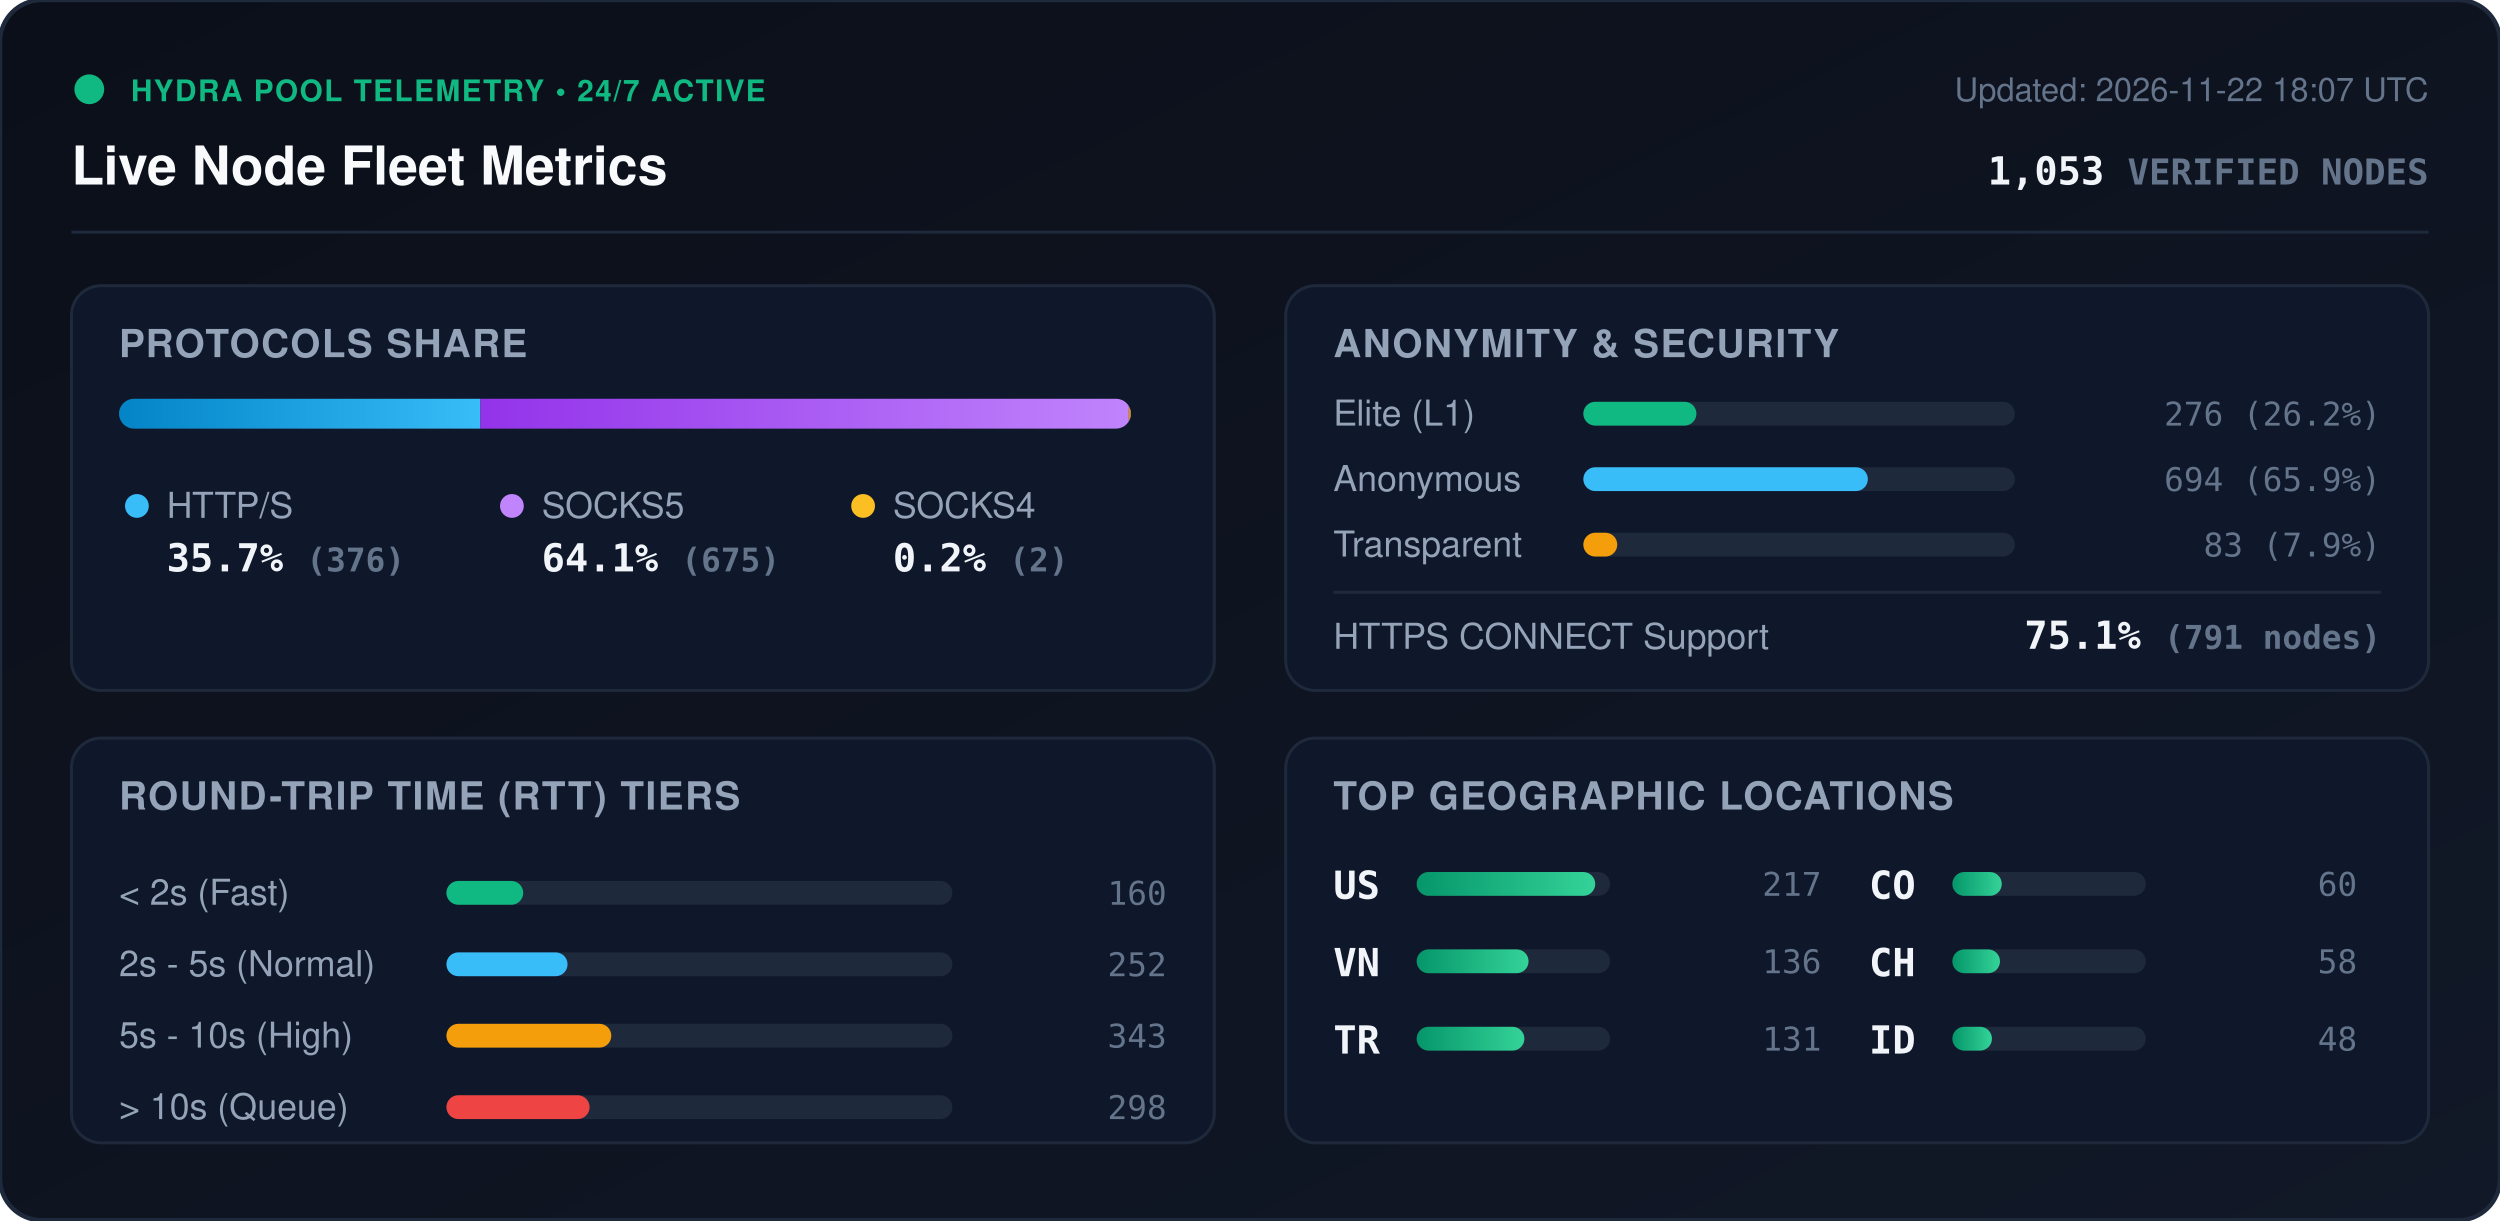
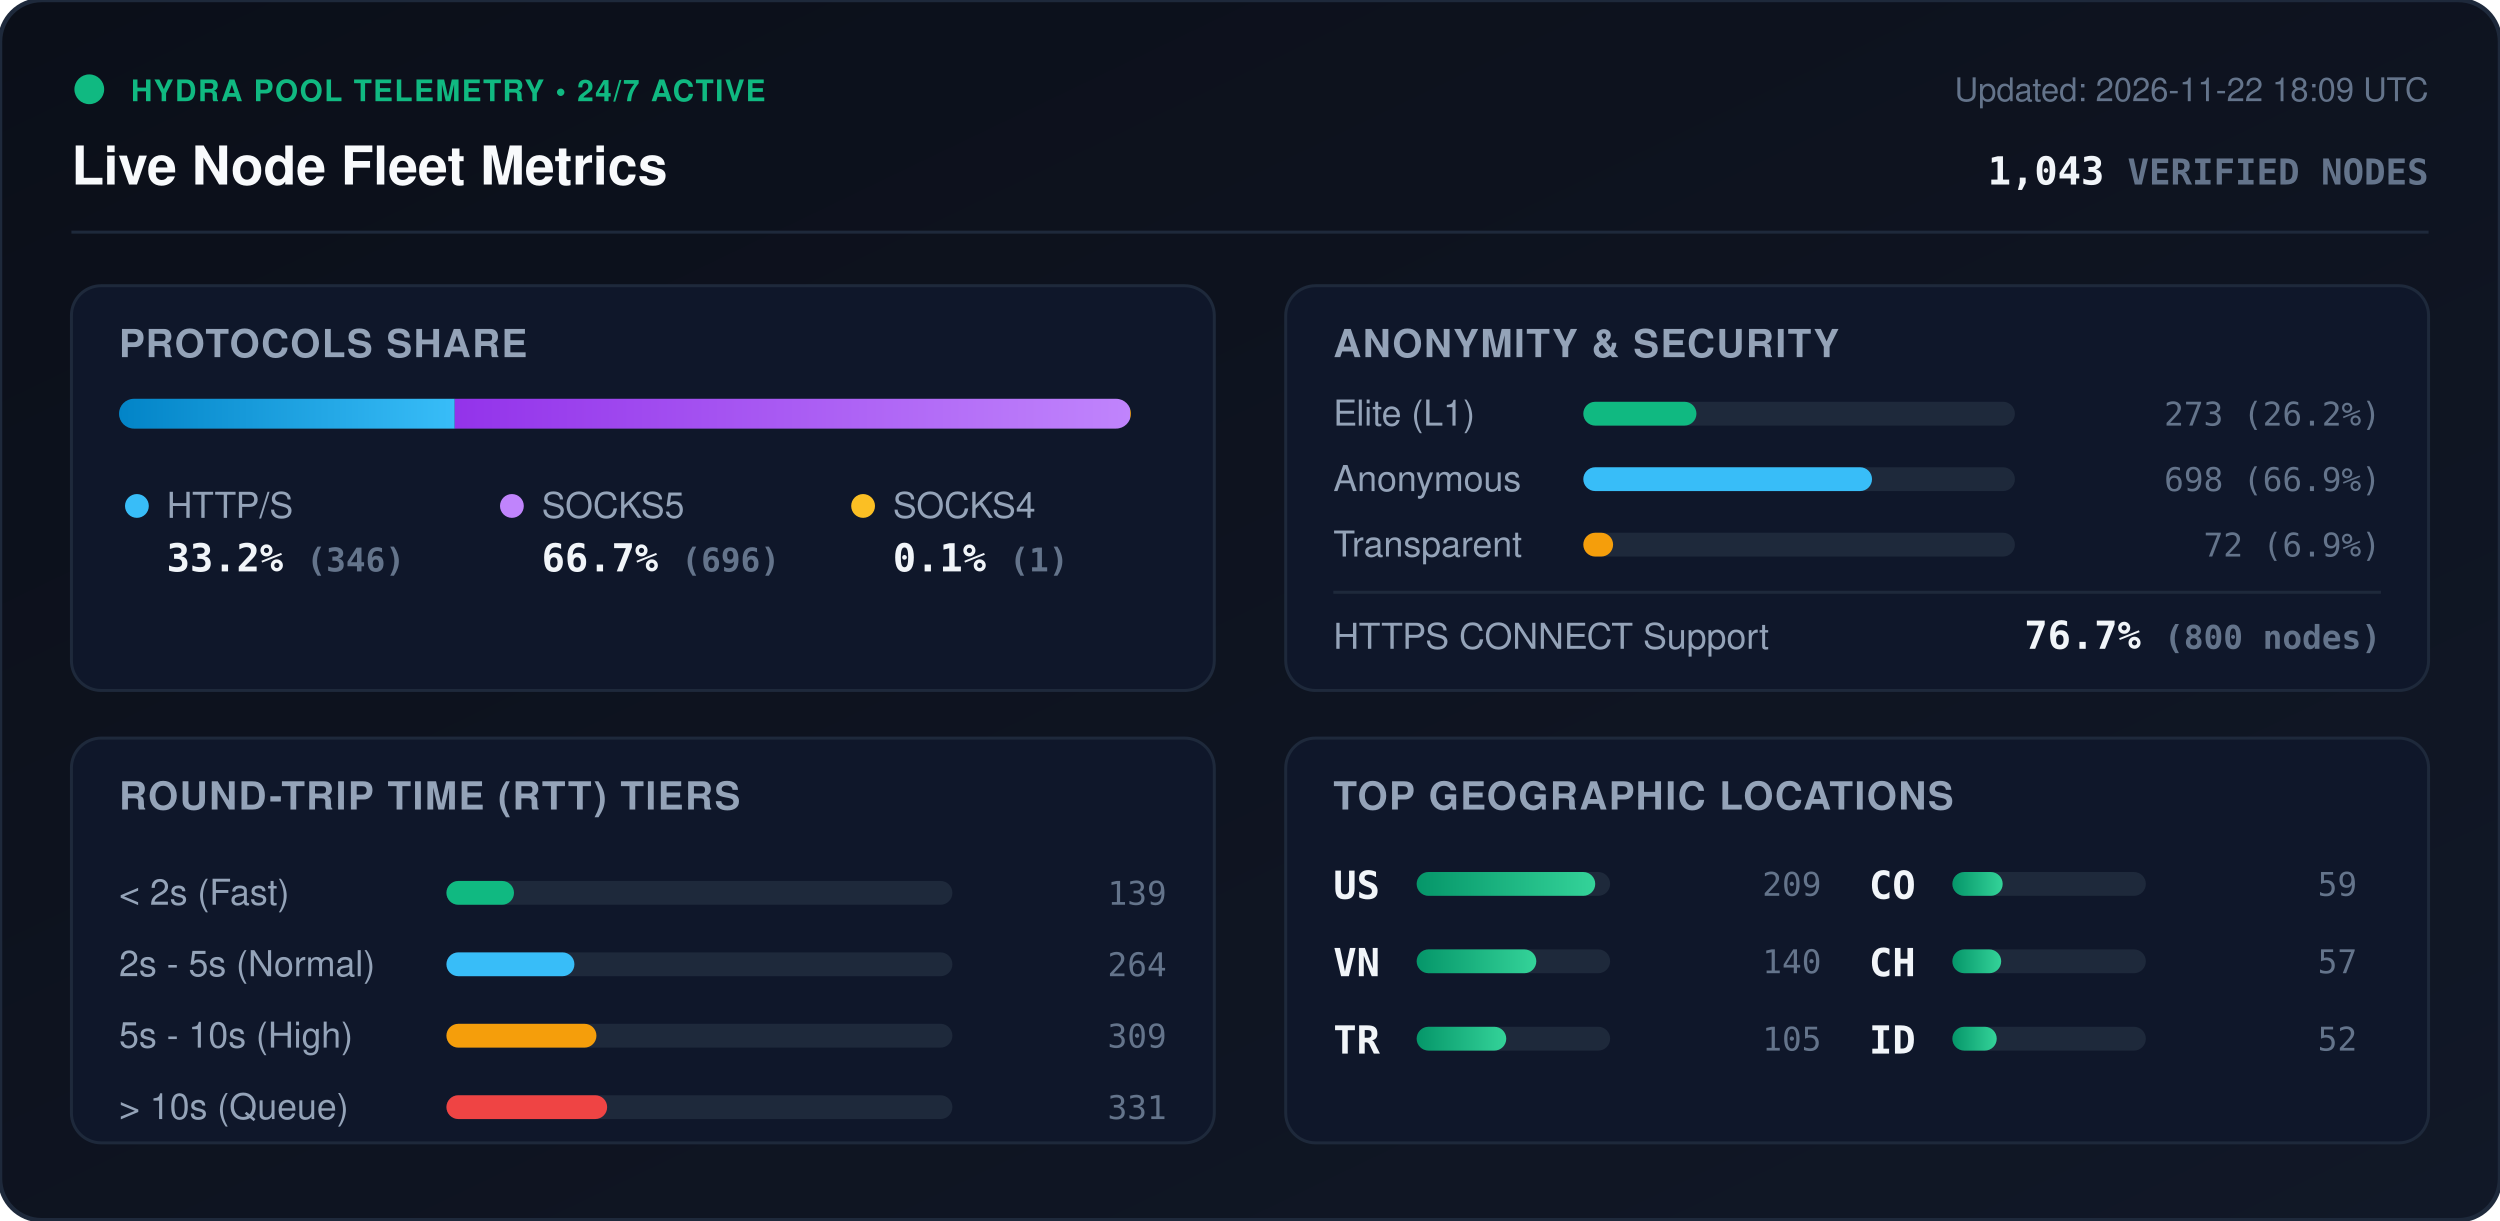
<svg xmlns="http://www.w3.org/2000/svg" viewBox="0 0 840 410" width="840" height="410" style="max-width: 100%; height: auto;">
  <defs>
    <linearGradient id="bg" x1="0%" y1="0%" x2="100%" y2="100%">
      <stop offset="0%" stop-color="#0b0f19" />
      <stop offset="100%" stop-color="#111827" />
    </linearGradient>
    <linearGradient id="bar-http" x1="0%" y1="0%" x2="100%" y2="0%">
      <stop offset="0%" stop-color="#0284c7" />
      <stop offset="100%" stop-color="#38bdf8" />
    </linearGradient>
    <linearGradient id="bar-socks5" x1="0%" y1="0%" x2="100%" y2="0%">
      <stop offset="0%" stop-color="#9333ea" />
      <stop offset="100%" stop-color="#c084fc" />
    </linearGradient>
    <linearGradient id="bar-socks4" x1="0%" y1="0%" x2="100%" y2="0%">
      <stop offset="0%" stop-color="#d97706" />
      <stop offset="100%" stop-color="#fbbf24" />
    </linearGradient>
    <linearGradient id="bar-green" x1="0%" y1="0%" x2="100%" y2="0%">
      <stop offset="0%" stop-color="#059669" />
      <stop offset="100%" stop-color="#34d399" />
    </linearGradient>
    <clipPath id="prog-track-clip">
      <rect width="340.0" height="10" rx="5" />
    </clipPath>
    <style>
      .title { font: 700 18px -apple-system, BlinkMacSystemFont, 'Segoe UI', Helvetica, Arial, sans-serif; fill: #f8fafc; }
      .sub { font: 500 11px -apple-system, BlinkMacSystemFont, 'Segoe UI', Helvetica, Arial, sans-serif; fill: #64748b; }
      .section-hdr { font: 600 13px -apple-system, BlinkMacSystemFont, 'Segoe UI', Helvetica, Arial, sans-serif; fill: #94a3b8; letter-spacing: 0.5px; }
      .metric-val { font: 700 13px -apple-system, BlinkMacSystemFont, 'Segoe UI', Helvetica, Arial, sans-serif; fill: #f1f5f9; }
      .metric-lbl { font: 500 12px -apple-system, BlinkMacSystemFont, 'Segoe UI', Helvetica, Arial, sans-serif; fill: #94a3b8; }
      .badge-txt { font: 700 10px -apple-system, BlinkMacSystemFont, 'Segoe UI', Helvetica, Arial, sans-serif; fill: #10b981; letter-spacing: 0.5px; }
      .mono { font-family: ui-monospace, SFMono-Regular, Menlo, Monaco, Consolas, monospace; }
      .pulse { animation: beacon 2s infinite ease-in-out; }
      @keyframes beacon { 0%, 100% { opacity: 1; } 50% { opacity: 0.35; } }
    </style>
  </defs>
  <rect width="840" height="410" rx="14" fill="url(#bg)" stroke="#1e293b" stroke-width="1.5" />
  <g transform="translate(24, 24)">
    <circle cx="6" cy="6" r="5" fill="#10b981" class="pulse" />
    <text x="20" y="10" class="badge-txt">HYDRA POOL TELEMETRY • 24/7 ACTIVE</text>
    <text x="0" y="38" class="title">Live Node Fleet Metrics</text>
-     <text x="792" y="10" text-anchor="end" class="sub">Updated: 2026-11-22 18:07 UTC</text>
-     <text x="792" y="38" text-anchor="end" class="metric-val mono" fill="#38bdf8">1,053 <tspan font-size="12" fill="#64748b">VERIFIED NODES</tspan>
+     <text x="792" y="10" text-anchor="end" class="sub">Updated: 2026-11-22 18:09 UTC</text>
+     <text x="792" y="38" text-anchor="end" class="metric-val mono" fill="#38bdf8">1,043 <tspan font-size="12" fill="#64748b">VERIFIED NODES</tspan>
    </text>
  </g>
  <line x1="24" y1="78" x2="816" y2="78" stroke="#1e293b" stroke-width="1" />
  <g transform="translate(24, 96)">
    <rect width="384" height="136" rx="10" fill="#0f172a" stroke="#1e293b" />
    <text x="16" y="24" class="section-hdr">PROTOCOLS SHARE</text>
    <g transform="translate(16, 38)">
      <rect width="340.0" height="10" rx="5" fill="#1e293b" />
      <g clip-path="url(#prog-track-clip)">
-         <rect x="0" width="121.4" height="10" fill="url(#bar-http)" />
-         <rect x="121.4" width="217.9" height="10" fill="url(#bar-socks5)" />
-         <rect x="339.3" width="0.6" height="10" fill="url(#bar-socks4)" />
+         <rect x="0" width="112.8" height="10" fill="url(#bar-http)" />
+         <rect x="112.8" width="226.9" height="10" fill="url(#bar-socks5)" />
+         <rect x="339.7" width="0.3" height="10" fill="url(#bar-socks4)" />
      </g>
    </g>
    <g transform="translate(16, 68)">
      <circle cx="6" cy="6" r="4" fill="#38bdf8" />
      <text x="16" y="10" class="metric-lbl">HTTP/S</text>
-       <text x="16" y="28" class="metric-val mono">35.7% <tspan font-size="11" fill="#64748b">(376)</tspan>
+       <text x="16" y="28" class="metric-val mono">33.2% <tspan font-size="11" fill="#64748b">(346)</tspan>
      </text>
      <circle cx="132" cy="6" r="4" fill="#c084fc" />
      <text x="142" y="10" class="metric-lbl">SOCKS5</text>
-       <text x="142" y="28" class="metric-val mono">64.1% <tspan font-size="11" fill="#64748b">(675)</tspan>
+       <text x="142" y="28" class="metric-val mono">66.7% <tspan font-size="11" fill="#64748b">(696)</tspan>
      </text>
      <circle cx="250" cy="6" r="4" fill="#fbbf24" />
      <text x="260" y="10" class="metric-lbl">SOCKS4</text>
-       <text x="260" y="28" class="metric-val mono">0.2% <tspan font-size="11" fill="#64748b">(2)</tspan>
+       <text x="260" y="28" class="metric-val mono">0.1% <tspan font-size="11" fill="#64748b">(1)</tspan>
      </text>
    </g>
  </g>
  <g transform="translate(432, 96)">
    <rect width="384" height="136" rx="10" fill="#0f172a" stroke="#1e293b" />
    <text x="16" y="24" class="section-hdr">ANONYMITY &amp; SECURITY</text>
    <text x="16" y="47" class="metric-lbl">Elite (L1)</text>
    <rect x="100" y="39" width="145.0" height="8" rx="4" fill="#1e293b" />
    <rect x="100" y="39" width="38.0" height="8" rx="4" fill="#10b981" />
-     <text x="368" y="47" text-anchor="end" class="mono sub" fill="#e2e8f0">276 (26.2%)</text>
+     <text x="368" y="47" text-anchor="end" class="mono sub" fill="#e2e8f0">273 (26.2%)</text>
    <text x="16" y="69" class="metric-lbl">Anonymous</text>
    <rect x="100" y="61" width="145.0" height="8" rx="4" fill="#1e293b" />
-     <rect x="100" y="61" width="95.6" height="8" rx="4" fill="#38bdf8" />
-     <text x="368" y="69" text-anchor="end" class="mono sub" fill="#e2e8f0">694 (65.9%)</text>
+     <rect x="100" y="61" width="97.0" height="8" rx="4" fill="#38bdf8" />
+     <text x="368" y="69" text-anchor="end" class="mono sub" fill="#e2e8f0">698 (66.9%)</text>
    <text x="16" y="91" class="metric-lbl">Transparent</text>
    <rect x="100" y="83" width="145.0" height="8" rx="4" fill="#1e293b" />
-     <rect x="100" y="83" width="11.4" height="8" rx="4" fill="#f59e0b" />
-     <text x="368" y="91" text-anchor="end" class="mono sub" fill="#e2e8f0">83 (7.9%)</text>
+     <rect x="100" y="83" width="10.0" height="8" rx="4" fill="#f59e0b" />
+     <text x="368" y="91" text-anchor="end" class="mono sub" fill="#e2e8f0">72 (6.9%)</text>
    <line x1="16" y1="103" x2="368" y2="103" stroke="#1e293b" stroke-width="1" />
    <text x="16" y="122" class="metric-lbl">HTTPS CONNECT Support</text>
-     <text x="368" y="122" text-anchor="end" class="metric-val mono" fill="#34d399">75.1% <tspan font-size="11" fill="#64748b">(791 nodes)</tspan>
+     <text x="368" y="122" text-anchor="end" class="metric-val mono" fill="#34d399">76.7% <tspan font-size="11" fill="#64748b">(800 nodes)</tspan>
    </text>
  </g>
  <g transform="translate(24, 248)">
    <rect width="384" height="136" rx="10" fill="#0f172a" stroke="#1e293b" />
    <text x="16" y="24" class="section-hdr">ROUND-TRIP TIME (RTT) TIERS</text>
    <g transform="translate(16, 42)">
      <text x="0" y="14" class="metric-lbl">&lt; 2s (Fast)</text>
      <rect x="110" y="6" width="170" height="8" rx="4" fill="#1e293b" />
-       <rect x="110" y="6" width="25.8" height="8" rx="4" fill="#10b981" />
-       <text x="352" y="14" text-anchor="end" class="mono sub">160</text>
+       <rect x="110" y="6" width="22.7" height="8" rx="4" fill="#10b981" />
+       <text x="352" y="14" text-anchor="end" class="mono sub">139</text>
      <text x="0" y="38" class="metric-lbl">2s - 5s (Normal)</text>
      <rect x="110" y="30" width="170" height="8" rx="4" fill="#1e293b" />
-       <rect x="110" y="30" width="40.7" height="8" rx="4" fill="#38bdf8" />
-       <text x="352" y="38" text-anchor="end" class="mono sub">252</text>
+       <rect x="110" y="30" width="43.0" height="8" rx="4" fill="#38bdf8" />
+       <text x="352" y="38" text-anchor="end" class="mono sub">264</text>
      <text x="0" y="62" class="metric-lbl">5s - 10s (High)</text>
      <rect x="110" y="54" width="170" height="8" rx="4" fill="#1e293b" />
-       <rect x="110" y="54" width="55.4" height="8" rx="4" fill="#f59e0b" />
-       <text x="352" y="62" text-anchor="end" class="mono sub">343</text>
+       <rect x="110" y="54" width="50.4" height="8" rx="4" fill="#f59e0b" />
+       <text x="352" y="62" text-anchor="end" class="mono sub">309</text>
      <text x="0" y="86" class="metric-lbl">&gt; 10s (Queue)</text>
      <rect x="110" y="78" width="170" height="8" rx="4" fill="#1e293b" />
-       <rect x="110" y="78" width="48.1" height="8" rx="4" fill="#ef4444" />
-       <text x="352" y="86" text-anchor="end" class="mono sub">298</text>
+       <rect x="110" y="78" width="54.0" height="8" rx="4" fill="#ef4444" />
+       <text x="352" y="86" text-anchor="end" class="mono sub">331</text>
    </g>
  </g>
  <g transform="translate(432, 248)">
    <rect width="384" height="136" rx="10" fill="#0f172a" stroke="#1e293b" />
    <text x="16" y="24" class="section-hdr">TOP GEOGRAPHIC LOCATIONS</text>
    <g transform="translate(16, 42)">
      <g transform="translate(0, 0)">
        <text x="0" y="12" class="mono metric-val" font-size="12">US</text>
        <rect x="28" y="3" width="65" height="8" rx="4" fill="#1e293b" />
        <rect x="28" y="3" width="60.0" height="8" rx="4" fill="url(#bar-green)" />
-         <text x="164" y="11" text-anchor="end" class="mono sub">217</text>
+         <text x="164" y="11" text-anchor="end" class="mono sub">209</text>
      </g>
      <g transform="translate(0, 26)">
        <text x="0" y="12" class="mono metric-val" font-size="12">VN</text>
        <rect x="28" y="3" width="65" height="8" rx="4" fill="#1e293b" />
-         <rect x="28" y="3" width="37.6" height="8" rx="4" fill="url(#bar-green)" />
-         <text x="164" y="11" text-anchor="end" class="mono sub">136</text>
+         <rect x="28" y="3" width="40.2" height="8" rx="4" fill="url(#bar-green)" />
+         <text x="164" y="11" text-anchor="end" class="mono sub">140</text>
      </g>
      <g transform="translate(0, 52)">
        <text x="0" y="12" class="mono metric-val" font-size="12">TR</text>
        <rect x="28" y="3" width="65" height="8" rx="4" fill="#1e293b" />
-         <rect x="28" y="3" width="36.2" height="8" rx="4" fill="url(#bar-green)" />
-         <text x="164" y="11" text-anchor="end" class="mono sub">131</text>
+         <rect x="28" y="3" width="30.1" height="8" rx="4" fill="url(#bar-green)" />
+         <text x="164" y="11" text-anchor="end" class="mono sub">105</text>
      </g>
      <g transform="translate(180, 0)">
        <text x="0" y="12" class="mono metric-val" font-size="12">CO</text>
        <rect x="28" y="3" width="65" height="8" rx="4" fill="#1e293b" />
-         <rect x="28" y="3" width="16.6" height="8" rx="4" fill="url(#bar-green)" />
-         <text x="164" y="11" text-anchor="end" class="mono sub">60</text>
+         <rect x="28" y="3" width="16.9" height="8" rx="4" fill="url(#bar-green)" />
+         <text x="164" y="11" text-anchor="end" class="mono sub">59</text>
      </g>
      <g transform="translate(180, 26)">
        <text x="0" y="12" class="mono metric-val" font-size="12">CH</text>
        <rect x="28" y="3" width="65" height="8" rx="4" fill="#1e293b" />
-         <rect x="28" y="3" width="16.0" height="8" rx="4" fill="url(#bar-green)" />
-         <text x="164" y="11" text-anchor="end" class="mono sub">58</text>
+         <rect x="28" y="3" width="16.4" height="8" rx="4" fill="url(#bar-green)" />
+         <text x="164" y="11" text-anchor="end" class="mono sub">57</text>
      </g>
      <g transform="translate(180, 52)">
        <text x="0" y="12" class="mono metric-val" font-size="12">ID</text>
        <rect x="28" y="3" width="65" height="8" rx="4" fill="#1e293b" />
-         <rect x="28" y="3" width="13.3" height="8" rx="4" fill="url(#bar-green)" />
-         <text x="164" y="11" text-anchor="end" class="mono sub">48</text>
+         <rect x="28" y="3" width="14.9" height="8" rx="4" fill="url(#bar-green)" />
+         <text x="164" y="11" text-anchor="end" class="mono sub">52</text>
      </g>
    </g>
  </g>
</svg>
